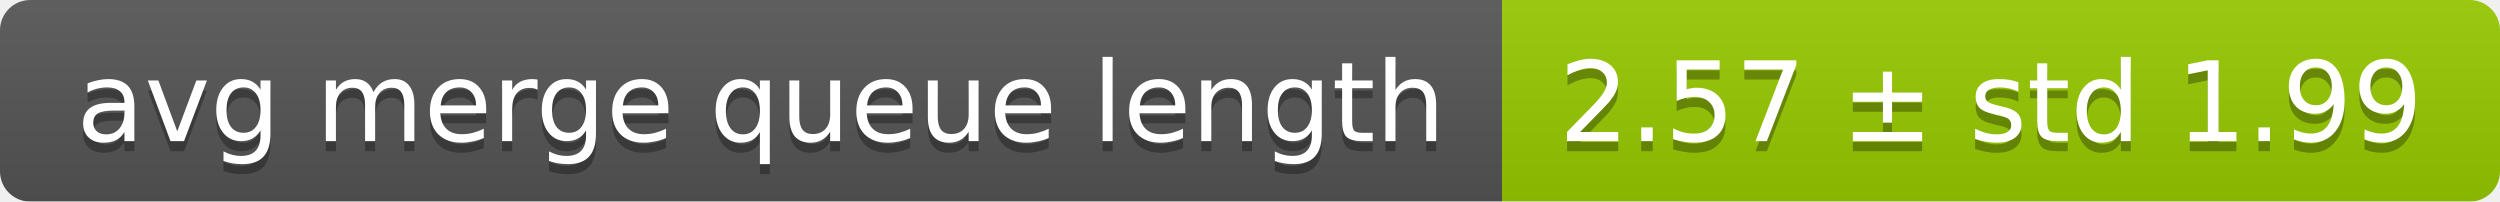
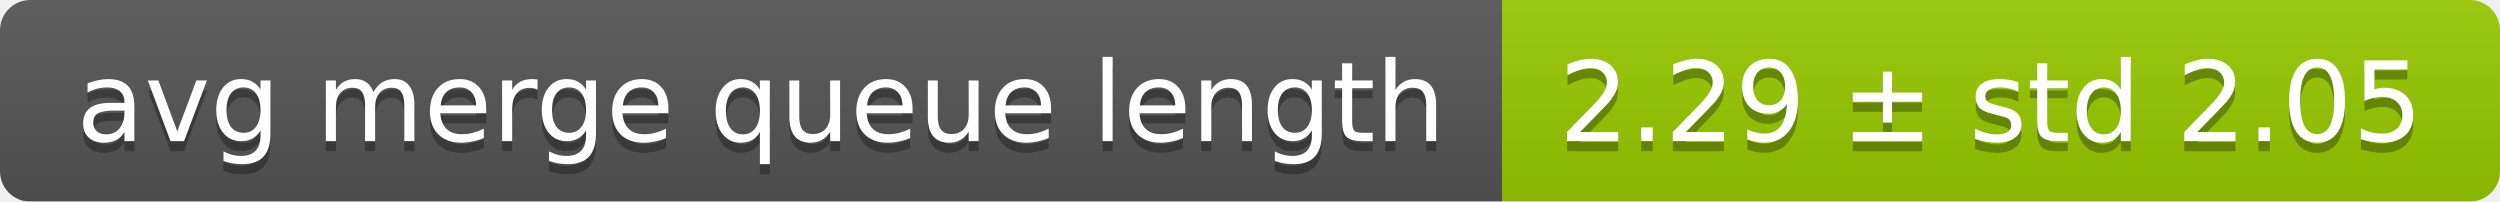
<svg xmlns="http://www.w3.org/2000/svg" width="248" height="20">
  <linearGradient id="smooth" x2="0" y2="100%">
    <stop offset="0" stop-color="#bbb" stop-opacity=".1" />
    <stop offset="1" stop-opacity=".1" />
  </linearGradient>
  <mask id="round">
    <rect width="248" height="20" rx="3" fill="#fff" />
  </mask>
  <g mask="url(#round)">
    <rect width="149" height="20" fill="#555" />
    <rect x="149" width="99" height="20" fill="#97ca00" />
    <rect width="248" height="20" fill="url(#smooth)" />
  </g>
  <g fill="#fff" text-anchor="middle" font-family="DejaVu Sans,Verdana,Geneva,sans-serif" font-size="11">
    <text x="75.5" y="15" fill="#010101" fill-opacity=".3">avg merge queue length</text>
    <text x="75.5" y="14">avg merge queue length</text>
-     <text x="197.5" y="15" fill="#010101" fill-opacity=".3">2.57 ± std 1.99</text>
-     <text x="197.5" y="14">2.57 ± std 1.99</text>
+     <text x="197.5" y="15" fill="#010101" fill-opacity=".3">2.29 ± std 2.05</text>
+     <text x="197.5" y="14">2.29 ± std 2.05</text>
  </g>
</svg>
